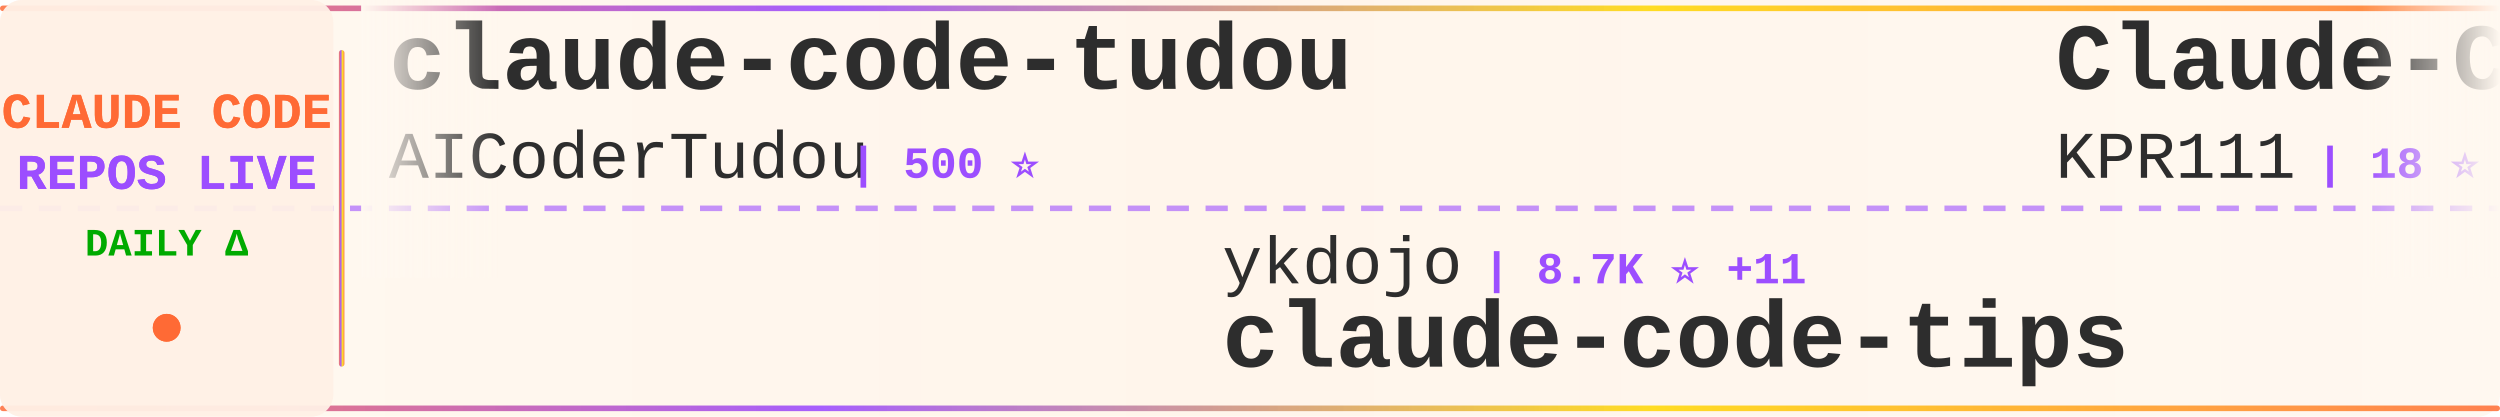
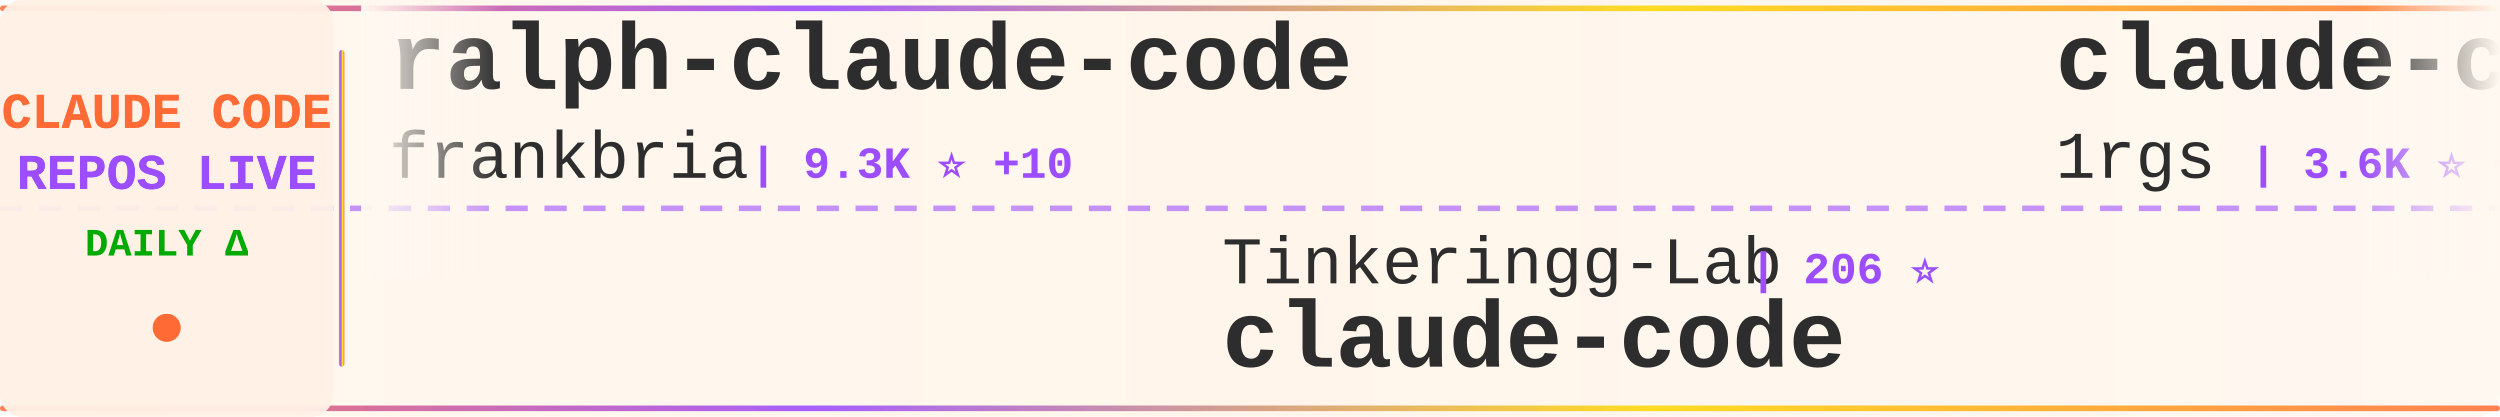
<svg xmlns="http://www.w3.org/2000/svg" width="900" height="150">
  <defs>
    <linearGradient id="tickerBg" x1="0%" y1="0%" x2="100%" y2="0%">
      <stop offset="0%" style="stop-color:#fff8f0;stop-opacity:0.98" />
      <stop offset="50%" style="stop-color:#fff5eb;stop-opacity:1" />
      <stop offset="100%" style="stop-color:#fff8f0;stop-opacity:0.98" />
    </linearGradient>
    <linearGradient id="borderGrad" x1="0%" y1="0%" x2="100%" y2="0%">
      <stop offset="0%" style="stop-color:#FF6B35;stop-opacity:0.85">
        <animate attributeName="stop-opacity" values="0.85;1;0.85" dur="2s" repeatCount="indefinite" />
      </stop>
      <stop offset="33%" style="stop-color:#9C4EFF;stop-opacity:0.9">
        <animate attributeName="stop-opacity" values="0.9;1;0.9" dur="2.2s" repeatCount="indefinite" />
      </stop>
      <stop offset="66%" style="stop-color:#FFD700;stop-opacity:0.85">
        <animate attributeName="stop-opacity" values="0.85;1;0.85" dur="1.8s" repeatCount="indefinite" />
      </stop>
      <stop offset="100%" style="stop-color:#FF6B35;stop-opacity:0.85">
        <animate attributeName="stop-opacity" values="0.85;1;0.85" dur="2s" repeatCount="indefinite" />
      </stop>
    </linearGradient>
    <filter id="textGlow">
      <feGaussianBlur stdDeviation="0.15" result="coloredBlur" />
      <feMerge>
        <feMergeNode in="coloredBlur" />
        <feMergeNode in="SourceGraphic" />
      </feMerge>
    </filter>
    <filter id="metricGlow">
      <feGaussianBlur stdDeviation="0.2" result="coloredBlur" />
      <feMerge>
        <feMergeNode in="coloredBlur" />
        <feMergeNode in="SourceGraphic" />
      </feMerge>
    </filter>
    <linearGradient id="leftFade" x1="0%" y1="0%" x2="100%" y2="0%">
      <stop offset="0%" style="stop-color:#fff8f0;stop-opacity:1" />
      <stop offset="100%" style="stop-color:#fff8f0;stop-opacity:0" />
    </linearGradient>
    <linearGradient id="rightFade" x1="0%" y1="0%" x2="100%" y2="0%">
      <stop offset="0%" style="stop-color:#fff8f0;stop-opacity:0" />
      <stop offset="100%" style="stop-color:#fff8f0;stop-opacity:1" />
    </linearGradient>
  </defs>
  <rect width="900" height="150" fill="url(#tickerBg)" rx="8" />
  <rect x="0" y="2" width="900" height="2" fill="url(#borderGrad)" rx="1" />
  <rect x="0" y="146" width="900" height="2" fill="url(#borderGrad)" rx="1" />
  <line x1="0" y1="75" x2="900" y2="75" stroke="#9C4EFF" stroke-width="2" stroke-dasharray="8 6" opacity="0.6" />
  <rect x="0" y="0" width="120" height="150" fill="#fff0e6" opacity="0.95" rx="8" />
  <text x="60" y="46" font-family="'Courier New', monospace" font-size="18" font-weight="bold" fill="#FF6B35" text-anchor="middle" filter="url(#textGlow)">
    CLAUDE CODE
  </text>
  <text x="60" y="68" font-family="'Courier New', monospace" font-size="18" font-weight="bold" fill="#9C4EFF" text-anchor="middle" filter="url(#textGlow)">
    REPOS LIVE
  </text>
  <text x="60" y="92" font-family="'Courier New', monospace" font-size="14" font-weight="bold" fill="#00aa00" text-anchor="middle">
    DAILY Δ
  </text>
  <circle cx="60" cy="118" r="5" fill="#FF6B35" filter="url(#metricGlow)">
    <animate attributeName="r" values="4;6;4" dur="1.5s" repeatCount="indefinite" />
    <animate attributeName="opacity" values="0.6;1;0.6" dur="1.5s" repeatCount="indefinite" />
  </circle>
  <rect x="122" y="18" width="2" height="114" fill="url(#borderGrad)" rx="1" />
  <clipPath id="tickerClip">
    <rect x="130" y="0" width="770" height="150" />
  </clipPath>
  <g clip-path="url(#tickerClip)">
    <g id="tickerItems">
      <animateTransform attributeName="transform" attributeType="XML" type="translate" from="0 0" to="-3000 0" dur="54s" repeatCount="indefinite" />
      <g transform="translate(0, 0)">
-         <text x="140" y="32" font-family="'Courier New', monospace" font-size="34" font-weight="bold" fill="#2d2d2d">claude-code-tudou</text>
-         <text x="140" y="64" font-family="'Courier New', monospace" font-size="24" font-weight="normal" fill="#2d2d2d" opacity="1.0">AICoderTudou</text>
-         <text x="306" y="64" font-family="'Courier New', monospace" font-size="16" font-weight="bold" fill="#9C4EFF"> | 500 ⭐</text>
+         <text x="140" y="32" font-family="'Courier New', monospace" font-size="34" font-weight="bold" fill="#2d2d2d">ralph-claude-code</text>
+         <text x="140" y="64" font-family="'Courier New', monospace" font-size="24" font-weight="normal" fill="#2d2d2d" opacity="1.0">frankbria</text>
+         <text x="270" y="64" font-family="'Courier New', monospace" font-size="16" font-weight="bold" fill="#9C4EFF"> | 9.3K ⭐ +10</text>
      </g>
      <g transform="translate(300, 0)">
-         <text x="140" y="102" font-family="'Courier New', monospace" font-size="24" font-weight="normal" fill="#2d2d2d" opacity="1.0">ykdojo</text>
-         <text x="234" y="102" font-family="'Courier New', monospace" font-size="16" font-weight="bold" fill="#9C4EFF"> | 8.7K ⭐ +11</text>
-         <text x="140" y="132" font-family="'Courier New', monospace" font-size="34" font-weight="bold" fill="#2d2d2d">claude-code-tips</text>
+         <text x="140" y="102" font-family="'Courier New', monospace" font-size="24" font-weight="normal" fill="#2d2d2d" opacity="1.0">Tinkeringg-Lab</text>
+         <text x="330" y="102" font-family="'Courier New', monospace" font-size="16" font-weight="bold" fill="#9C4EFF"> | 206 ⭐</text>
+         <text x="140" y="132" font-family="'Courier New', monospace" font-size="34" font-weight="bold" fill="#2d2d2d">claude-code</text>
      </g>
      <g transform="translate(600, 0)">
-         <text x="140" y="32" font-family="'Courier New', monospace" font-size="34" font-weight="bold" fill="#2d2d2d">Claude-Code</text>
-         <text x="140" y="64" font-family="'Courier New', monospace" font-size="24" font-weight="normal" fill="#2d2d2d" opacity="1.0">KPR111</text>
-         <text x="234" y="64" font-family="'Courier New', monospace" font-size="16" font-weight="bold" fill="#9C4EFF"> | 18 ⭐</text>
+         <text x="140" y="32" font-family="'Courier New', monospace" font-size="34" font-weight="bold" fill="#2d2d2d">claude-code-proxy</text>
+         <text x="140" y="64" font-family="'Courier New', monospace" font-size="24" font-weight="normal" fill="#2d2d2d" opacity="1.0">1rgs</text>
+         <text x="210" y="64" font-family="'Courier New', monospace" font-size="16" font-weight="bold" fill="#9C4EFF"> | 3.6K ⭐ +2</text>
      </g>
      <g transform="translate(900, 0)">
-         <text x="140" y="102" font-family="'Courier New', monospace" font-size="24" font-weight="normal" fill="#2d2d2d" opacity="1.0">ghuntley</text>
-         <text x="258" y="102" font-family="'Courier New', monospace" font-size="16" font-weight="bold" fill="#9C4EFF"> | 982 ⭐</text>
-         <text x="140" y="132" font-family="'Courier New', monospace" font-size="34" font-weight="bold" fill="#2d2d2d">claude-code-source-code-...</text>
+         <text x="140" y="102" font-family="'Courier New', monospace" font-size="24" font-weight="normal" fill="#2d2d2d" opacity="1.0">shanraisshan</text>
+         <text x="306" y="102" font-family="'Courier New', monospace" font-size="16" font-weight="bold" fill="#9C4EFF"> | 57.6K ⭐ +116</text>
+         <text x="140" y="132" font-family="'Courier New', monospace" font-size="34" font-weight="bold" fill="#2d2d2d">claude-code-best-practic...</text>
      </g>
      <g transform="translate(1200, 0)">
-         <text x="140" y="32" font-family="'Courier New', monospace" font-size="34" font-weight="bold" fill="#2d2d2d">claude-howto</text>
-         <text x="140" y="64" font-family="'Courier New', monospace" font-size="24" font-weight="normal" fill="#2d2d2d" opacity="1.0">luongnv89</text>
-         <text x="270" y="64" font-family="'Courier New', monospace" font-size="16" font-weight="bold" fill="#9C4EFF"> | 37.0K ⭐ +153</text>
+         <text x="140" y="32" font-family="'Courier New', monospace" font-size="34" font-weight="bold" fill="#2d2d2d">claude-code-guide</text>
+         <text x="140" y="64" font-family="'Courier New', monospace" font-size="24" font-weight="normal" fill="#2d2d2d" opacity="1.0">zebbern</text>
+         <text x="246" y="64" font-family="'Courier New', monospace" font-size="16" font-weight="bold" fill="#9C4EFF"> | 4.3K ⭐ +9</text>
      </g>
      <g transform="translate(1500, 0)">
-         <text x="140" y="102" font-family="'Courier New', monospace" font-size="24" font-weight="normal" fill="#2d2d2d" opacity="1.0">VineeTagarwaL-code</text>
-         <text x="378" y="102" font-family="'Courier New', monospace" font-size="16" font-weight="bold" fill="#9C4EFF"> | 276 ⭐</text>
+         <text x="140" y="102" font-family="'Courier New', monospace" font-size="24" font-weight="normal" fill="#2d2d2d" opacity="1.0">FlorianBruniaux</text>
+         <text x="342" y="102" font-family="'Courier New', monospace" font-size="16" font-weight="bold" fill="#9C4EFF"> | 5.0K ⭐ +52</text>
+         <text x="140" y="132" font-family="'Courier New', monospace" font-size="34" font-weight="bold" fill="#2d2d2d">claude-code-ultimate-gui...</text>
+       </g>
+       <g transform="translate(1800, 0)">
+         <text x="140" y="32" font-family="'Courier New', monospace" font-size="34" font-weight="bold" fill="#2d2d2d">CLIProxyAPI</text>
+         <text x="140" y="64" font-family="'Courier New', monospace" font-size="24" font-weight="normal" fill="#2d2d2d" opacity="1.0">router-for-me</text>
+         <text x="318" y="64" font-family="'Courier New', monospace" font-size="16" font-weight="bold" fill="#9C4EFF"> | 37.3K ⭐ +120</text>
+       </g>
+       <g transform="translate(2100, 0)">
+         <text x="140" y="102" font-family="'Courier New', monospace" font-size="24" font-weight="normal" fill="#2d2d2d" opacity="1.0">https-deeplearning-ai</text>
+         <text x="414" y="102" font-family="'Courier New', monospace" font-size="16" font-weight="bold" fill="#9C4EFF"> | 527 ⭐ +1</text>
+         <text x="140" y="132" font-family="'Courier New', monospace" font-size="34" font-weight="bold" fill="#2d2d2d">sc-claude-code-files</text>
+       </g>
+       <g transform="translate(2400, 0)">
+         <text x="140" y="32" font-family="'Courier New', monospace" font-size="34" font-weight="bold" fill="#2d2d2d">free-claude-code</text>
+         <text x="140" y="64" font-family="'Courier New', monospace" font-size="24" font-weight="normal" fill="#2d2d2d" opacity="1.0">Alishahryar1</text>
+         <text x="306" y="64" font-family="'Courier New', monospace" font-size="16" font-weight="bold" fill="#9C4EFF"> | 34.1K ⭐ +257</text>
+       </g>
+       <g transform="translate(2700, 0)">
+         <text x="140" y="102" font-family="'Courier New', monospace" font-size="24" font-weight="normal" fill="#2d2d2d" opacity="1.0">Hyper66666</text>
+         <text x="282" y="102" font-family="'Courier New', monospace" font-size="16" font-weight="bold" fill="#9C4EFF"> | 215 ⭐</text>
+         <text x="140" y="132" font-family="'Courier New', monospace" font-size="34" font-weight="bold" fill="#2d2d2d">claude-code-sourcemap</text>
+       </g>
+       <g transform="translate(3000, 0)">
+         <text x="140" y="32" font-family="'Courier New', monospace" font-size="34" font-weight="bold" fill="#2d2d2d">ralph-claude-code</text>
+         <text x="140" y="64" font-family="'Courier New', monospace" font-size="24" font-weight="normal" fill="#2d2d2d" opacity="1.0">frankbria</text>
+         <text x="270" y="64" font-family="'Courier New', monospace" font-size="16" font-weight="bold" fill="#9C4EFF"> | 9.3K ⭐ +10</text>
+       </g>
+       <g transform="translate(3300, 0)">
+         <text x="140" y="102" font-family="'Courier New', monospace" font-size="24" font-weight="normal" fill="#2d2d2d" opacity="1.0">Tinkeringg-Lab</text>
+         <text x="330" y="102" font-family="'Courier New', monospace" font-size="16" font-weight="bold" fill="#9C4EFF"> | 206 ⭐</text>
        <text x="140" y="132" font-family="'Courier New', monospace" font-size="34" font-weight="bold" fill="#2d2d2d">claude-code</text>
      </g>
-       <g transform="translate(1800, 0)">
-         <text x="140" y="32" font-family="'Courier New', monospace" font-size="34" font-weight="bold" fill="#2d2d2d">claude-code-from-scratch</text>
-         <text x="140" y="64" font-family="'Courier New', monospace" font-size="24" font-weight="normal" fill="#2d2d2d" opacity="1.0">Windy3f3f3f3f</text>
-         <text x="318" y="64" font-family="'Courier New', monospace" font-size="16" font-weight="bold" fill="#9C4EFF"> | 1.4K ⭐ +6</text>
-       </g>
-       <g transform="translate(2100, 0)">
-         <text x="140" y="102" font-family="'Courier New', monospace" font-size="24" font-weight="normal" fill="#2d2d2d" opacity="1.0">anthropics</text>
-         <text x="282" y="102" font-family="'Courier New', monospace" font-size="16" font-weight="bold" fill="#9C4EFF"> | 5.2K ⭐ +12</text>
-         <text x="140" y="132" font-family="'Courier New', monospace" font-size="34" font-weight="bold" fill="#2d2d2d">claude-code-security-rev...</text>
-       </g>
-       <g transform="translate(2400, 0)">
-         <text x="140" y="32" font-family="'Courier New', monospace" font-size="34" font-weight="bold" fill="#2d2d2d">claude-code-hub</text>
-         <text x="140" y="64" font-family="'Courier New', monospace" font-size="24" font-weight="normal" fill="#2d2d2d" opacity="1.0">ding113</text>
-         <text x="246" y="64" font-family="'Courier New', monospace" font-size="16" font-weight="bold" fill="#9C4EFF"> | 3.0K ⭐ +6</text>
-       </g>
-       <g transform="translate(2700, 0)">
-         <text x="140" y="102" font-family="'Courier New', monospace" font-size="24" font-weight="normal" fill="#2d2d2d" opacity="1.0">JrCx7scC</text>
-         <text x="258" y="102" font-family="'Courier New', monospace" font-size="16" font-weight="bold" fill="#9C4EFF"> | 370 ⭐</text>
-         <text x="140" y="132" font-family="'Courier New', monospace" font-size="34" font-weight="bold" fill="#2d2d2d">claude-code-source</text>
-       </g>
-       <g transform="translate(3000, 0)">
-         <text x="140" y="32" font-family="'Courier New', monospace" font-size="34" font-weight="bold" fill="#2d2d2d">claude-code-tudou</text>
-         <text x="140" y="64" font-family="'Courier New', monospace" font-size="24" font-weight="normal" fill="#2d2d2d" opacity="1.0">AICoderTudou</text>
-         <text x="306" y="64" font-family="'Courier New', monospace" font-size="16" font-weight="bold" fill="#9C4EFF"> | 500 ⭐</text>
-       </g>
-       <g transform="translate(3300, 0)">
-         <text x="140" y="102" font-family="'Courier New', monospace" font-size="24" font-weight="normal" fill="#2d2d2d" opacity="1.0">ykdojo</text>
-         <text x="234" y="102" font-family="'Courier New', monospace" font-size="16" font-weight="bold" fill="#9C4EFF"> | 8.7K ⭐ +11</text>
-         <text x="140" y="132" font-family="'Courier New', monospace" font-size="34" font-weight="bold" fill="#2d2d2d">claude-code-tips</text>
-       </g>
      <g transform="translate(3600, 0)">
-         <text x="140" y="32" font-family="'Courier New', monospace" font-size="34" font-weight="bold" fill="#2d2d2d">Claude-Code</text>
-         <text x="140" y="64" font-family="'Courier New', monospace" font-size="24" font-weight="normal" fill="#2d2d2d" opacity="1.0">KPR111</text>
-         <text x="234" y="64" font-family="'Courier New', monospace" font-size="16" font-weight="bold" fill="#9C4EFF"> | 18 ⭐</text>
+         <text x="140" y="32" font-family="'Courier New', monospace" font-size="34" font-weight="bold" fill="#2d2d2d">claude-code-proxy</text>
+         <text x="140" y="64" font-family="'Courier New', monospace" font-size="24" font-weight="normal" fill="#2d2d2d" opacity="1.0">1rgs</text>
+         <text x="210" y="64" font-family="'Courier New', monospace" font-size="16" font-weight="bold" fill="#9C4EFF"> | 3.6K ⭐ +2</text>
      </g>
      <g transform="translate(3900, 0)">
-         <text x="140" y="102" font-family="'Courier New', monospace" font-size="24" font-weight="normal" fill="#2d2d2d" opacity="1.0">ghuntley</text>
-         <text x="258" y="102" font-family="'Courier New', monospace" font-size="16" font-weight="bold" fill="#9C4EFF"> | 982 ⭐</text>
-         <text x="140" y="132" font-family="'Courier New', monospace" font-size="34" font-weight="bold" fill="#2d2d2d">claude-code-source-code-...</text>
+         <text x="140" y="102" font-family="'Courier New', monospace" font-size="24" font-weight="normal" fill="#2d2d2d" opacity="1.0">shanraisshan</text>
+         <text x="306" y="102" font-family="'Courier New', monospace" font-size="16" font-weight="bold" fill="#9C4EFF"> | 57.6K ⭐ +116</text>
+         <text x="140" y="132" font-family="'Courier New', monospace" font-size="34" font-weight="bold" fill="#2d2d2d">claude-code-best-practic...</text>
      </g>
    </g>
  </g>
  <rect x="130" y="0" width="50" height="100" fill="url(#leftFade)" />
  <rect x="850" y="0" width="50" height="100" fill="url(#rightFade)" />
</svg>
